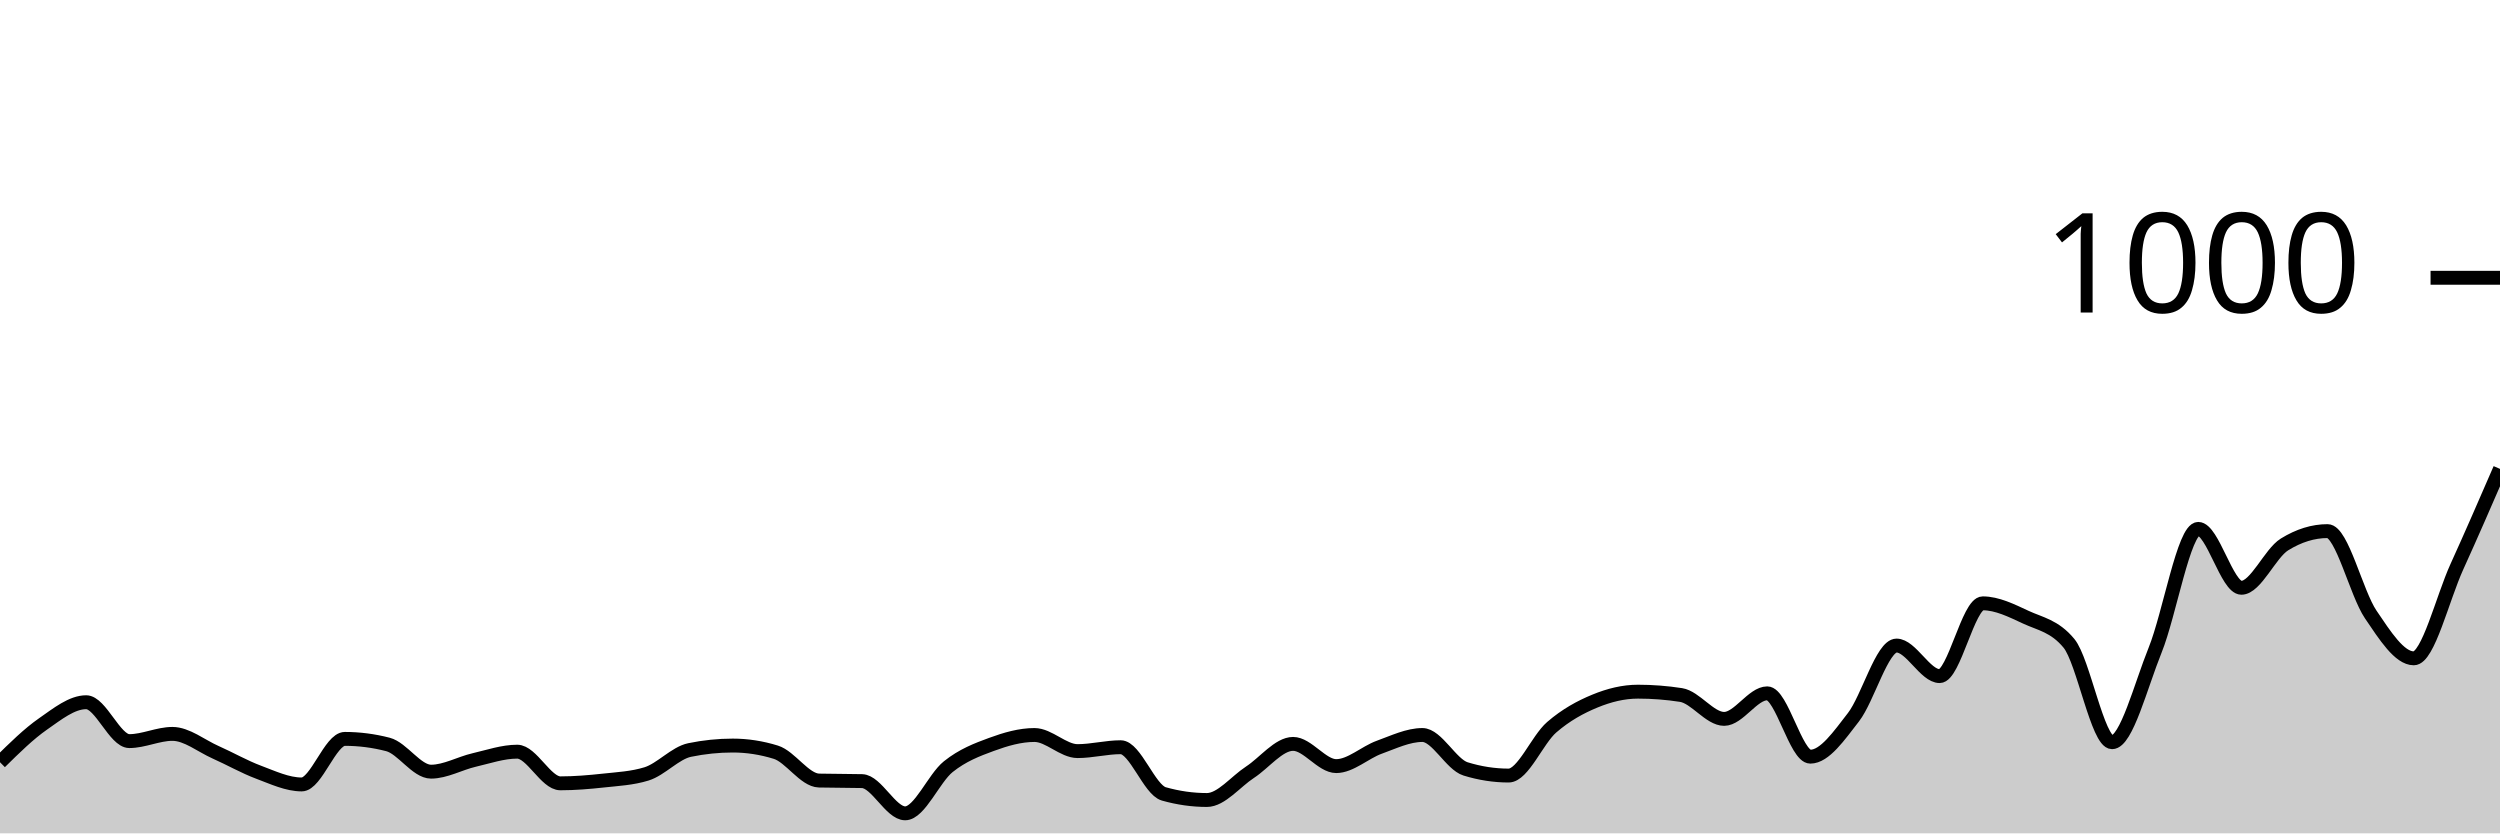
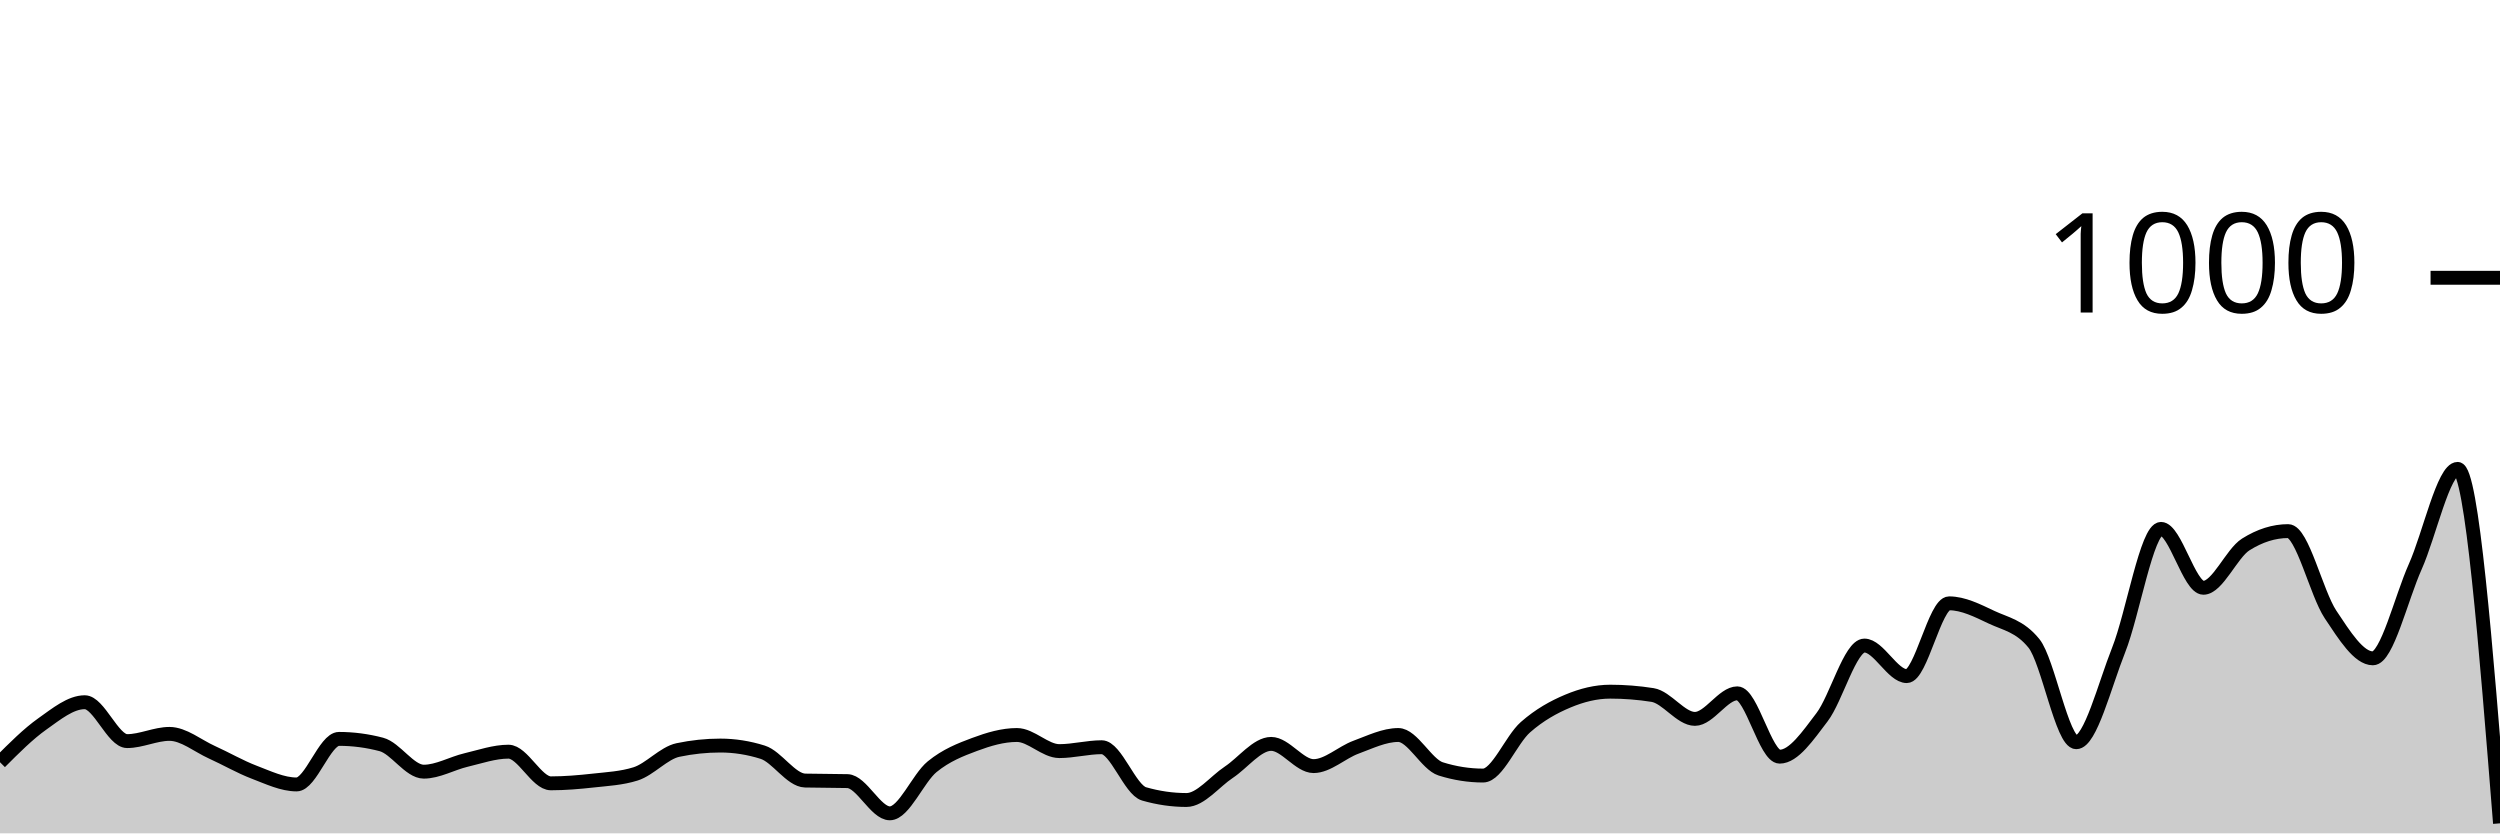
<svg xmlns="http://www.w3.org/2000/svg" viewBox="0 0 180 60">
  <g transform="translate(0,20)">
-     <path class="area" fill="rgba(0, 0, 0, 0.2)" d="M0,34.88C1.034,33.86,2.069,32.84,3.103,32.12C4.138,31.4,5.172,30.56,6.207,30.56C7.241,30.56,8.276,33.36,9.31,33.36C10.345,33.36,11.379,32.84,12.414,32.84C13.448,32.84,14.483,33.7,15.517,34.16C16.552,34.62,17.586,35.213,18.621,35.6C19.655,35.987,20.69,36.48,21.724,36.48C22.759,36.48,23.793,33.2,24.828,33.2C25.862,33.2,26.897,33.333,27.931,33.6C28.966,33.867,30,35.56,31.034,35.56C32.069,35.56,33.103,34.96,34.138,34.72C35.172,34.48,36.207,34.12,37.241,34.12C38.276,34.12,39.31,36.4,40.345,36.4C41.379,36.4,42.414,36.313,43.448,36.2C44.483,36.087,45.517,36.04,46.552,35.72C47.586,35.4,48.621,34.213,49.655,34C50.69,33.787,51.724,33.68,52.759,33.68C53.793,33.68,54.828,33.84,55.862,34.16C56.897,34.48,57.931,36.173,58.966,36.2C60,36.227,61.034,36.213,62.069,36.24C63.103,36.267,64.138,38.56,65.172,38.56C66.207,38.56,67.241,36.027,68.276,35.2C69.31,34.373,70.345,33.98,71.379,33.6C72.414,33.22,73.448,32.92,74.483,32.92C75.517,32.92,76.552,34.08,77.586,34.08C78.621,34.08,79.655,33.8,80.69,33.8C81.724,33.8,82.759,36.867,83.793,37.16C84.828,37.453,85.862,37.6,86.897,37.6C87.931,37.6,88.966,36.273,90,35.6C91.034,34.927,92.069,33.56,93.103,33.56C94.138,33.56,95.172,35.16,96.207,35.16C97.241,35.16,98.276,34.173,99.31,33.8C100.345,33.427,101.379,32.92,102.414,32.92C103.448,32.92,104.483,35.04,105.517,35.36C106.552,35.68,107.586,35.84,108.621,35.84C109.655,35.84,110.69,33.253,111.724,32.36C112.759,31.467,113.793,30.907,114.828,30.48C115.862,30.053,116.897,29.8,117.931,29.8C118.966,29.8,120,29.88,121.034,30.04C122.069,30.2,123.103,31.76,124.138,31.76C125.172,31.76,126.207,29.92,127.241,29.92C128.276,29.92,129.31,34.48,130.345,34.48C131.379,34.48,132.414,32.973,133.448,31.64C134.483,30.307,135.517,26.48,136.552,26.48C137.586,26.48,138.621,28.68,139.655,28.68C140.69,28.68,141.724,23.44,142.759,23.44C143.793,23.44,144.828,23.96,145.862,24.44C146.897,24.92,147.931,25.067,148.966,26.32C150,27.573,151.034,33.44,152.069,33.44C153.103,33.44,154.138,29.36,155.172,26.8C156.207,24.24,157.241,18.08,158.276,18.08C159.31,18.08,160.345,22.32,161.379,22.32C162.414,22.32,163.448,19.84,164.483,19.2C165.517,18.56,166.552,18.24,167.586,18.24C168.621,18.24,169.655,22.713,170.69,24.24C171.724,25.767,172.759,27.4,173.793,27.4C174.828,27.4,175.862,23.073,176.897,20.8C177.931,18.527,178.966,16.143,180,13.76L180,40C178.966,40,177.931,40,176.897,40C175.862,40,174.828,40,173.793,40C172.759,40,171.724,40,170.69,40C169.655,40,168.621,40,167.586,40C166.552,40,165.517,40,164.483,40C163.448,40,162.414,40,161.379,40C160.345,40,159.31,40,158.276,40C157.241,40,156.207,40,155.172,40C154.138,40,153.103,40,152.069,40C151.034,40,150,40,148.966,40C147.931,40,146.897,40,145.862,40C144.828,40,143.793,40,142.759,40C141.724,40,140.69,40,139.655,40C138.621,40,137.586,40,136.552,40C135.517,40,134.483,40,133.448,40C132.414,40,131.379,40,130.345,40C129.31,40,128.276,40,127.241,40C126.207,40,125.172,40,124.138,40C123.103,40,122.069,40,121.034,40C120,40,118.966,40,117.931,40C116.897,40,115.862,40,114.828,40C113.793,40,112.759,40,111.724,40C110.69,40,109.655,40,108.621,40C107.586,40,106.552,40,105.517,40C104.483,40,103.448,40,102.414,40C101.379,40,100.345,40,99.31,40C98.276,40,97.241,40,96.207,40C95.172,40,94.138,40,93.103,40C92.069,40,91.034,40,90,40C88.966,40,87.931,40,86.897,40C85.862,40,84.828,40,83.793,40C82.759,40,81.724,40,80.69,40C79.655,40,78.621,40,77.586,40C76.552,40,75.517,40,74.483,40C73.448,40,72.414,40,71.379,40C70.345,40,69.31,40,68.276,40C67.241,40,66.207,40,65.172,40C64.138,40,63.103,40,62.069,40C61.034,40,60,40,58.966,40C57.931,40,56.897,40,55.862,40C54.828,40,53.793,40,52.759,40C51.724,40,50.69,40,49.655,40C48.621,40,47.586,40,46.552,40C45.517,40,44.483,40,43.448,40C42.414,40,41.379,40,40.345,40C39.31,40,38.276,40,37.241,40C36.207,40,35.172,40,34.138,40C33.103,40,32.069,40,31.034,40C30,40,28.966,40,27.931,40C26.897,40,25.862,40,24.828,40C23.793,40,22.759,40,21.724,40C20.69,40,19.655,40,18.621,40C17.586,40,16.552,40,15.517,40C14.483,40,13.448,40,12.414,40C11.379,40,10.345,40,9.31,40C8.276,40,7.241,40,6.207,40C5.172,40,4.138,40,3.103,40C2.069,40,1.034,40,0,40Z" />
-     <path class="line" stroke="black" fill="none" d="M0,34.88C1.034,33.86,2.069,32.84,3.103,32.12C4.138,31.4,5.172,30.56,6.207,30.56C7.241,30.56,8.276,33.36,9.31,33.36C10.345,33.36,11.379,32.84,12.414,32.84C13.448,32.84,14.483,33.7,15.517,34.16C16.552,34.62,17.586,35.213,18.621,35.6C19.655,35.987,20.69,36.48,21.724,36.48C22.759,36.48,23.793,33.2,24.828,33.2C25.862,33.2,26.897,33.333,27.931,33.6C28.966,33.867,30,35.56,31.034,35.56C32.069,35.56,33.103,34.96,34.138,34.72C35.172,34.48,36.207,34.12,37.241,34.12C38.276,34.12,39.31,36.4,40.345,36.4C41.379,36.4,42.414,36.313,43.448,36.2C44.483,36.087,45.517,36.04,46.552,35.72C47.586,35.4,48.621,34.213,49.655,34C50.69,33.787,51.724,33.68,52.759,33.68C53.793,33.68,54.828,33.84,55.862,34.16C56.897,34.48,57.931,36.173,58.966,36.2C60,36.227,61.034,36.213,62.069,36.24C63.103,36.267,64.138,38.56,65.172,38.56C66.207,38.56,67.241,36.027,68.276,35.2C69.31,34.373,70.345,33.98,71.379,33.6C72.414,33.22,73.448,32.92,74.483,32.92C75.517,32.92,76.552,34.08,77.586,34.08C78.621,34.08,79.655,33.8,80.69,33.8C81.724,33.8,82.759,36.867,83.793,37.16C84.828,37.453,85.862,37.6,86.897,37.6C87.931,37.6,88.966,36.273,90,35.6C91.034,34.927,92.069,33.56,93.103,33.56C94.138,33.56,95.172,35.16,96.207,35.16C97.241,35.16,98.276,34.173,99.31,33.8C100.345,33.427,101.379,32.92,102.414,32.92C103.448,32.92,104.483,35.04,105.517,35.36C106.552,35.68,107.586,35.84,108.621,35.84C109.655,35.84,110.69,33.253,111.724,32.36C112.759,31.467,113.793,30.907,114.828,30.48C115.862,30.053,116.897,29.8,117.931,29.8C118.966,29.8,120,29.88,121.034,30.04C122.069,30.2,123.103,31.76,124.138,31.76C125.172,31.76,126.207,29.92,127.241,29.92C128.276,29.92,129.31,34.48,130.345,34.48C131.379,34.48,132.414,32.973,133.448,31.64C134.483,30.307,135.517,26.48,136.552,26.48C137.586,26.48,138.621,28.68,139.655,28.68C140.69,28.68,141.724,23.44,142.759,23.44C143.793,23.44,144.828,23.96,145.862,24.44C146.897,24.92,147.931,25.067,148.966,26.32C150,27.573,151.034,33.44,152.069,33.44C153.103,33.44,154.138,29.36,155.172,26.8C156.207,24.24,157.241,18.08,158.276,18.08C159.31,18.08,160.345,22.32,161.379,22.32C162.414,22.32,163.448,19.84,164.483,19.2C165.517,18.56,166.552,18.24,167.586,18.24C168.621,18.24,169.655,22.713,170.69,24.24C171.724,25.767,172.759,27.4,173.793,27.4C174.828,27.4,175.862,23.073,176.897,20.8C177.931,18.527,178.966,16.143,180,13.76" />
+     <path class="area" fill="rgba(0, 0, 0, 0.2)" d="M0,34.88C1.017,33.86,2.034,32.84,3.051,32.12C4.068,31.4,5.085,30.56,6.102,30.56C7.119,30.56,8.136,33.36,9.153,33.36C10.169,33.36,11.186,32.84,12.203,32.84C13.22,32.84,14.237,33.7,15.254,34.16C16.271,34.62,17.288,35.213,18.305,35.6C19.322,35.987,20.339,36.48,21.356,36.48C22.373,36.48,23.39,33.2,24.407,33.2C25.424,33.2,26.441,33.333,27.458,33.6C28.475,33.867,29.492,35.56,30.508,35.56C31.525,35.56,32.542,34.96,33.559,34.72C34.576,34.48,35.593,34.12,36.61,34.12C37.627,34.12,38.644,36.4,39.661,36.4C40.678,36.4,41.695,36.313,42.712,36.2C43.729,36.087,44.746,36.04,45.763,35.72C46.78,35.4,47.797,34.213,48.814,34C49.831,33.787,50.847,33.68,51.864,33.68C52.881,33.68,53.898,33.84,54.915,34.16C55.932,34.48,56.949,36.173,57.966,36.2C58.983,36.227,60,36.213,61.017,36.24C62.034,36.267,63.051,38.56,64.068,38.56C65.085,38.56,66.102,36.027,67.119,35.2C68.136,34.373,69.153,33.98,70.169,33.6C71.186,33.22,72.203,32.92,73.22,32.92C74.237,32.92,75.254,34.08,76.271,34.08C77.288,34.08,78.305,33.8,79.322,33.8C80.339,33.8,81.356,36.867,82.373,37.16C83.39,37.453,84.407,37.6,85.424,37.6C86.441,37.6,87.458,36.273,88.475,35.6C89.492,34.927,90.508,33.56,91.525,33.56C92.542,33.56,93.559,35.16,94.576,35.16C95.593,35.16,96.61,34.173,97.627,33.8C98.644,33.427,99.661,32.92,100.678,32.92C101.695,32.92,102.712,35.04,103.729,35.36C104.746,35.68,105.763,35.84,106.78,35.84C107.797,35.84,108.814,33.253,109.831,32.36C110.847,31.467,111.864,30.907,112.881,30.48C113.898,30.053,114.915,29.8,115.932,29.8C116.949,29.8,117.966,29.88,118.983,30.04C120,30.2,121.017,31.76,122.034,31.76C123.051,31.76,124.068,29.92,125.085,29.92C126.102,29.92,127.119,34.48,128.136,34.48C129.153,34.48,130.169,32.973,131.186,31.64C132.203,30.307,133.22,26.48,134.237,26.48C135.254,26.48,136.271,28.68,137.288,28.68C138.305,28.68,139.322,23.44,140.339,23.44C141.356,23.44,142.373,23.96,143.39,24.44C144.407,24.92,145.424,25.067,146.441,26.32C147.458,27.573,148.475,33.44,149.492,33.44C150.508,33.44,151.525,29.36,152.542,26.8C153.559,24.24,154.576,18.08,155.593,18.08C156.61,18.08,157.627,22.32,158.644,22.32C159.661,22.32,160.678,19.84,161.695,19.2C162.712,18.56,163.729,18.24,164.746,18.24C165.763,18.24,166.78,22.713,167.797,24.24C168.814,25.767,169.831,27.4,170.847,27.4C171.864,27.4,172.881,23.073,173.898,20.8C174.915,18.527,175.932,13.76,176.949,13.76C177.966,13.76,178.983,26.52,180,39.28L180,40C178.983,40,177.966,40,176.949,40C175.932,40,174.915,40,173.898,40C172.881,40,171.864,40,170.847,40C169.831,40,168.814,40,167.797,40C166.78,40,165.763,40,164.746,40C163.729,40,162.712,40,161.695,40C160.678,40,159.661,40,158.644,40C157.627,40,156.61,40,155.593,40C154.576,40,153.559,40,152.542,40C151.525,40,150.508,40,149.492,40C148.475,40,147.458,40,146.441,40C145.424,40,144.407,40,143.39,40C142.373,40,141.356,40,140.339,40C139.322,40,138.305,40,137.288,40C136.271,40,135.254,40,134.237,40C133.22,40,132.203,40,131.186,40C130.169,40,129.153,40,128.136,40C127.119,40,126.102,40,125.085,40C124.068,40,123.051,40,122.034,40C121.017,40,120,40,118.983,40C117.966,40,116.949,40,115.932,40C114.915,40,113.898,40,112.881,40C111.864,40,110.847,40,109.831,40C108.814,40,107.797,40,106.78,40C105.763,40,104.746,40,103.729,40C102.712,40,101.695,40,100.678,40C99.661,40,98.644,40,97.627,40C96.61,40,95.593,40,94.576,40C93.559,40,92.542,40,91.525,40C90.508,40,89.492,40,88.475,40C87.458,40,86.441,40,85.424,40C84.407,40,83.39,40,82.373,40C81.356,40,80.339,40,79.322,40C78.305,40,77.288,40,76.271,40C75.254,40,74.237,40,73.22,40C72.203,40,71.186,40,70.169,40C69.153,40,68.136,40,67.119,40C66.102,40,65.085,40,64.068,40C63.051,40,62.034,40,61.017,40C60,40,58.983,40,57.966,40C56.949,40,55.932,40,54.915,40C53.898,40,52.881,40,51.864,40C50.847,40,49.831,40,48.814,40C47.797,40,46.78,40,45.763,40C44.746,40,43.729,40,42.712,40C41.695,40,40.678,40,39.661,40C38.644,40,37.627,40,36.61,40C35.593,40,34.576,40,33.559,40C32.542,40,31.525,40,30.508,40C29.492,40,28.475,40,27.458,40C26.441,40,25.424,40,24.407,40C23.39,40,22.373,40,21.356,40C20.339,40,19.322,40,18.305,40C17.288,40,16.271,40,15.254,40C14.237,40,13.22,40,12.203,40C11.186,40,10.169,40,9.153,40C8.136,40,7.119,40,6.102,40C5.085,40,4.068,40,3.051,40C2.034,40,1.017,40,0,40Z" />
+     <path class="line" stroke="black" fill="none" d="M0,34.88C1.017,33.86,2.034,32.84,3.051,32.12C4.068,31.4,5.085,30.56,6.102,30.56C7.119,30.56,8.136,33.36,9.153,33.36C10.169,33.36,11.186,32.84,12.203,32.84C13.22,32.84,14.237,33.7,15.254,34.16C16.271,34.62,17.288,35.213,18.305,35.6C19.322,35.987,20.339,36.48,21.356,36.48C22.373,36.48,23.39,33.2,24.407,33.2C25.424,33.2,26.441,33.333,27.458,33.6C28.475,33.867,29.492,35.56,30.508,35.56C31.525,35.56,32.542,34.96,33.559,34.72C34.576,34.48,35.593,34.12,36.61,34.12C37.627,34.12,38.644,36.4,39.661,36.4C40.678,36.4,41.695,36.313,42.712,36.2C43.729,36.087,44.746,36.04,45.763,35.72C46.78,35.4,47.797,34.213,48.814,34C49.831,33.787,50.847,33.68,51.864,33.68C52.881,33.68,53.898,33.84,54.915,34.16C55.932,34.48,56.949,36.173,57.966,36.2C58.983,36.227,60,36.213,61.017,36.24C62.034,36.267,63.051,38.56,64.068,38.56C65.085,38.56,66.102,36.027,67.119,35.2C68.136,34.373,69.153,33.98,70.169,33.6C71.186,33.22,72.203,32.92,73.22,32.92C74.237,32.92,75.254,34.08,76.271,34.08C77.288,34.08,78.305,33.8,79.322,33.8C80.339,33.8,81.356,36.867,82.373,37.16C83.39,37.453,84.407,37.6,85.424,37.6C86.441,37.6,87.458,36.273,88.475,35.6C89.492,34.927,90.508,33.56,91.525,33.56C92.542,33.56,93.559,35.16,94.576,35.16C95.593,35.16,96.61,34.173,97.627,33.8C98.644,33.427,99.661,32.92,100.678,32.92C101.695,32.92,102.712,35.04,103.729,35.36C104.746,35.68,105.763,35.84,106.78,35.84C107.797,35.84,108.814,33.253,109.831,32.36C110.847,31.467,111.864,30.907,112.881,30.48C113.898,30.053,114.915,29.8,115.932,29.8C116.949,29.8,117.966,29.88,118.983,30.04C120,30.2,121.017,31.76,122.034,31.76C123.051,31.76,124.068,29.92,125.085,29.92C126.102,29.92,127.119,34.48,128.136,34.48C129.153,34.48,130.169,32.973,131.186,31.64C132.203,30.307,133.22,26.48,134.237,26.48C135.254,26.48,136.271,28.68,137.288,28.68C138.305,28.68,139.322,23.44,140.339,23.44C141.356,23.44,142.373,23.96,143.39,24.44C144.407,24.92,145.424,25.067,146.441,26.32C147.458,27.573,148.475,33.44,149.492,33.44C150.508,33.44,151.525,29.36,152.542,26.8C153.559,24.24,154.576,18.08,155.593,18.08C156.61,18.08,157.627,22.32,158.644,22.32C159.661,22.32,160.678,19.84,161.695,19.2C162.712,18.56,163.729,18.24,164.746,18.24C165.763,18.24,166.78,22.713,167.797,24.24C168.814,25.767,169.831,27.4,170.847,27.4C171.864,27.4,172.881,23.073,173.898,20.8C174.915,18.527,175.932,13.76,176.949,13.76C177.966,13.76,178.983,26.52,180,39.28" />
    <path class="axis-ceiling" stroke-width="1" stroke="black" fill="none" d="M175,0L180,0" />
    <text class="axis-ceiling-label" font-family="sans-serif" text-anchor="end" font-size="10px" x="170" y="2.5">1000</text>
  </g>
</svg>
